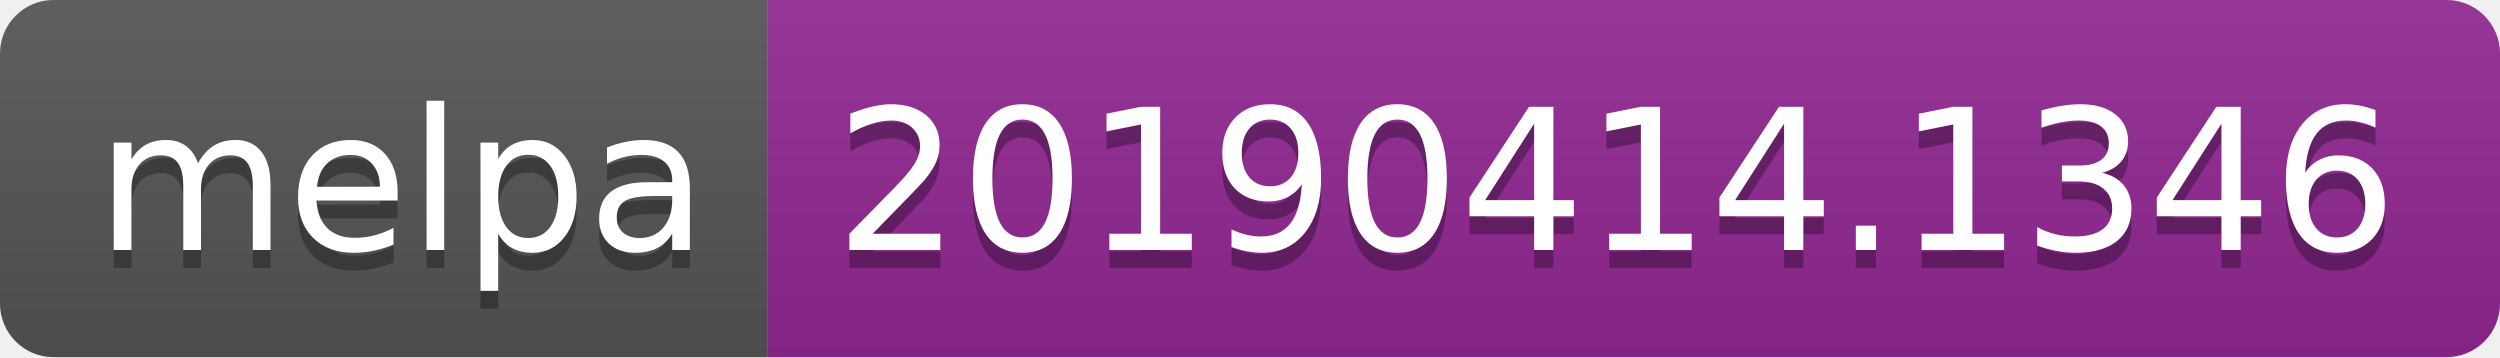
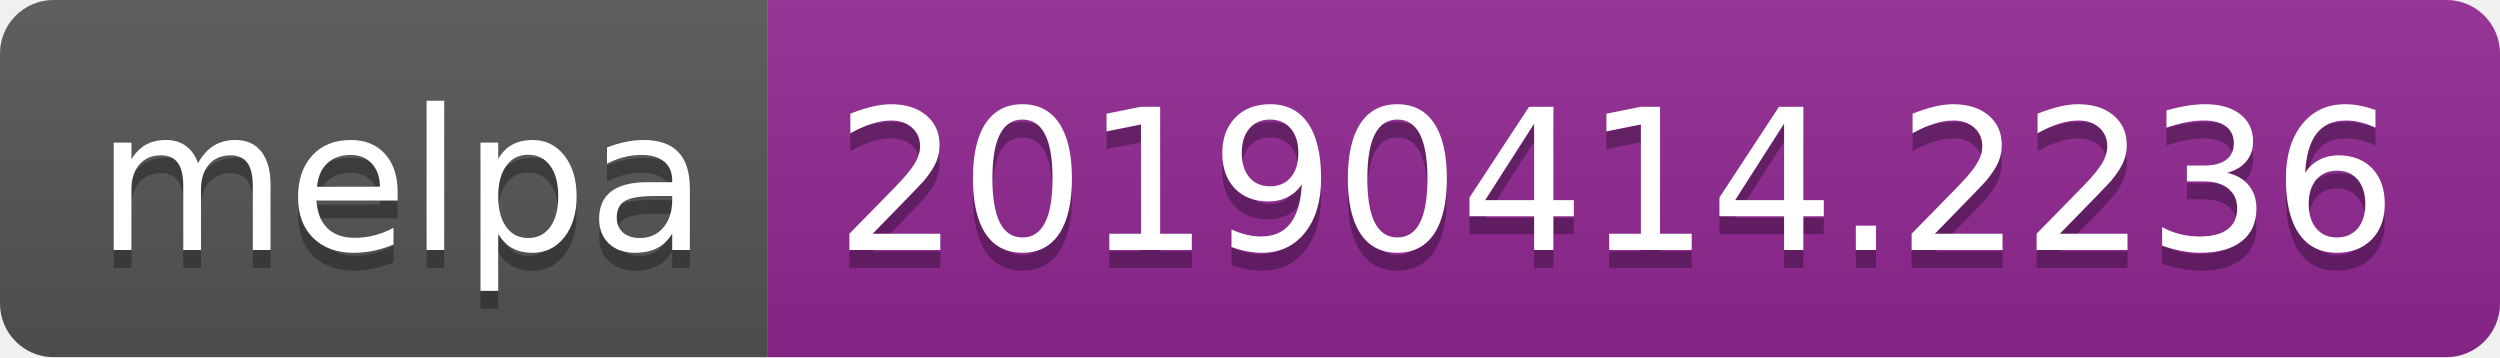
<svg xmlns="http://www.w3.org/2000/svg" width="140" height="20">
  <linearGradient id="b" x2="0" y2="100%">
    <stop offset="0" stop-color="#bbb" stop-opacity=".1" />
    <stop offset="1" stop-opacity=".1" />
  </linearGradient>
  <clipPath id="a">
    <rect width="140" height="20" rx="3" fill="#fff" />
  </clipPath>
  <g clip-path="url(#a)">
    <path fill="#555" d="M0 0h43v20H0z" />
    <path fill="#922793" d="M43 0h97v20H43z" />
    <path fill="url(#b)" d="M0 0h140v20H0z" />
  </g>
  <g fill="#fff" text-anchor="middle" font-family="DejaVu Sans,Verdana,Geneva,sans-serif" font-size="110">
    <text x="225" y="150" fill="#010101" fill-opacity=".3" transform="scale(.1)" textLength="330">melpa</text>
    <text x="225" y="140" transform="scale(.1)" textLength="330">melpa</text>
-     <text x="905" y="150" fill="#010101" fill-opacity=".3" transform="scale(.1)" textLength="870">20190414.1346</text>
-     <text x="905" y="140" transform="scale(.1)" textLength="870">20190414.1346</text>
+     <text x="905" y="150" fill="#010101" fill-opacity=".3" transform="scale(.1)" textLength="870">20190414.2236</text>
+     <text x="905" y="140" transform="scale(.1)" textLength="870">20190414.2236</text>
  </g>
</svg>
